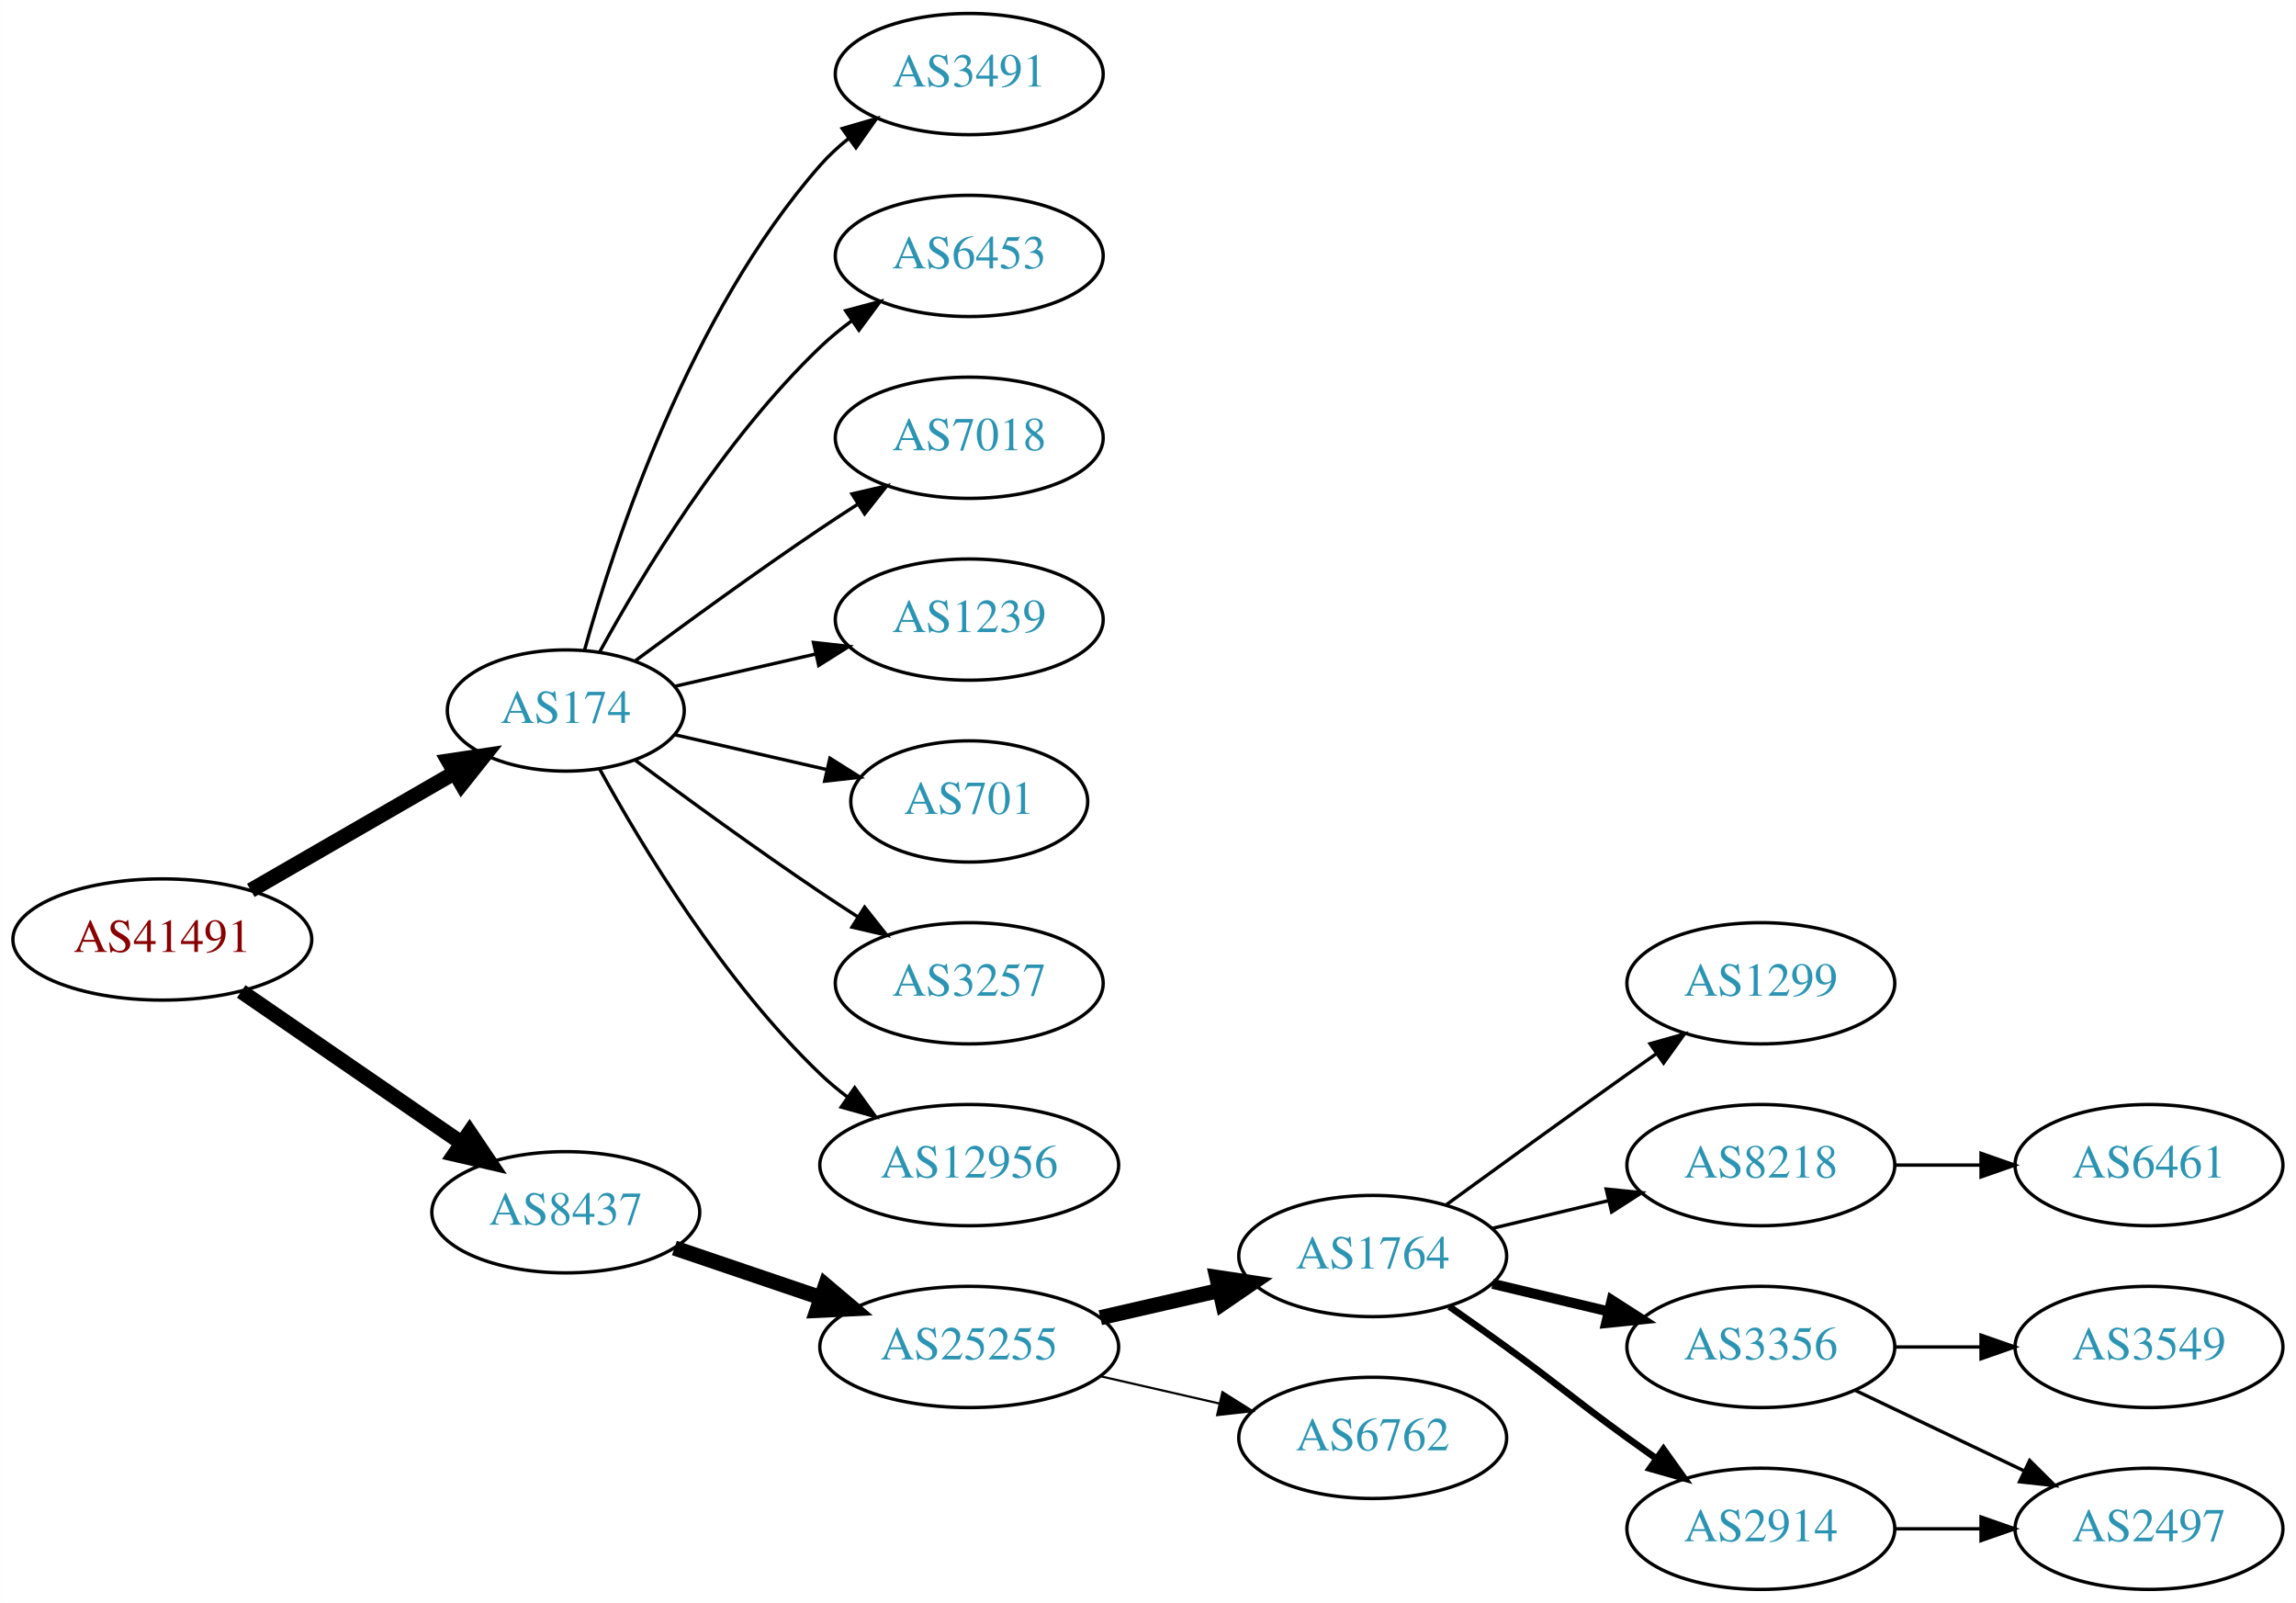
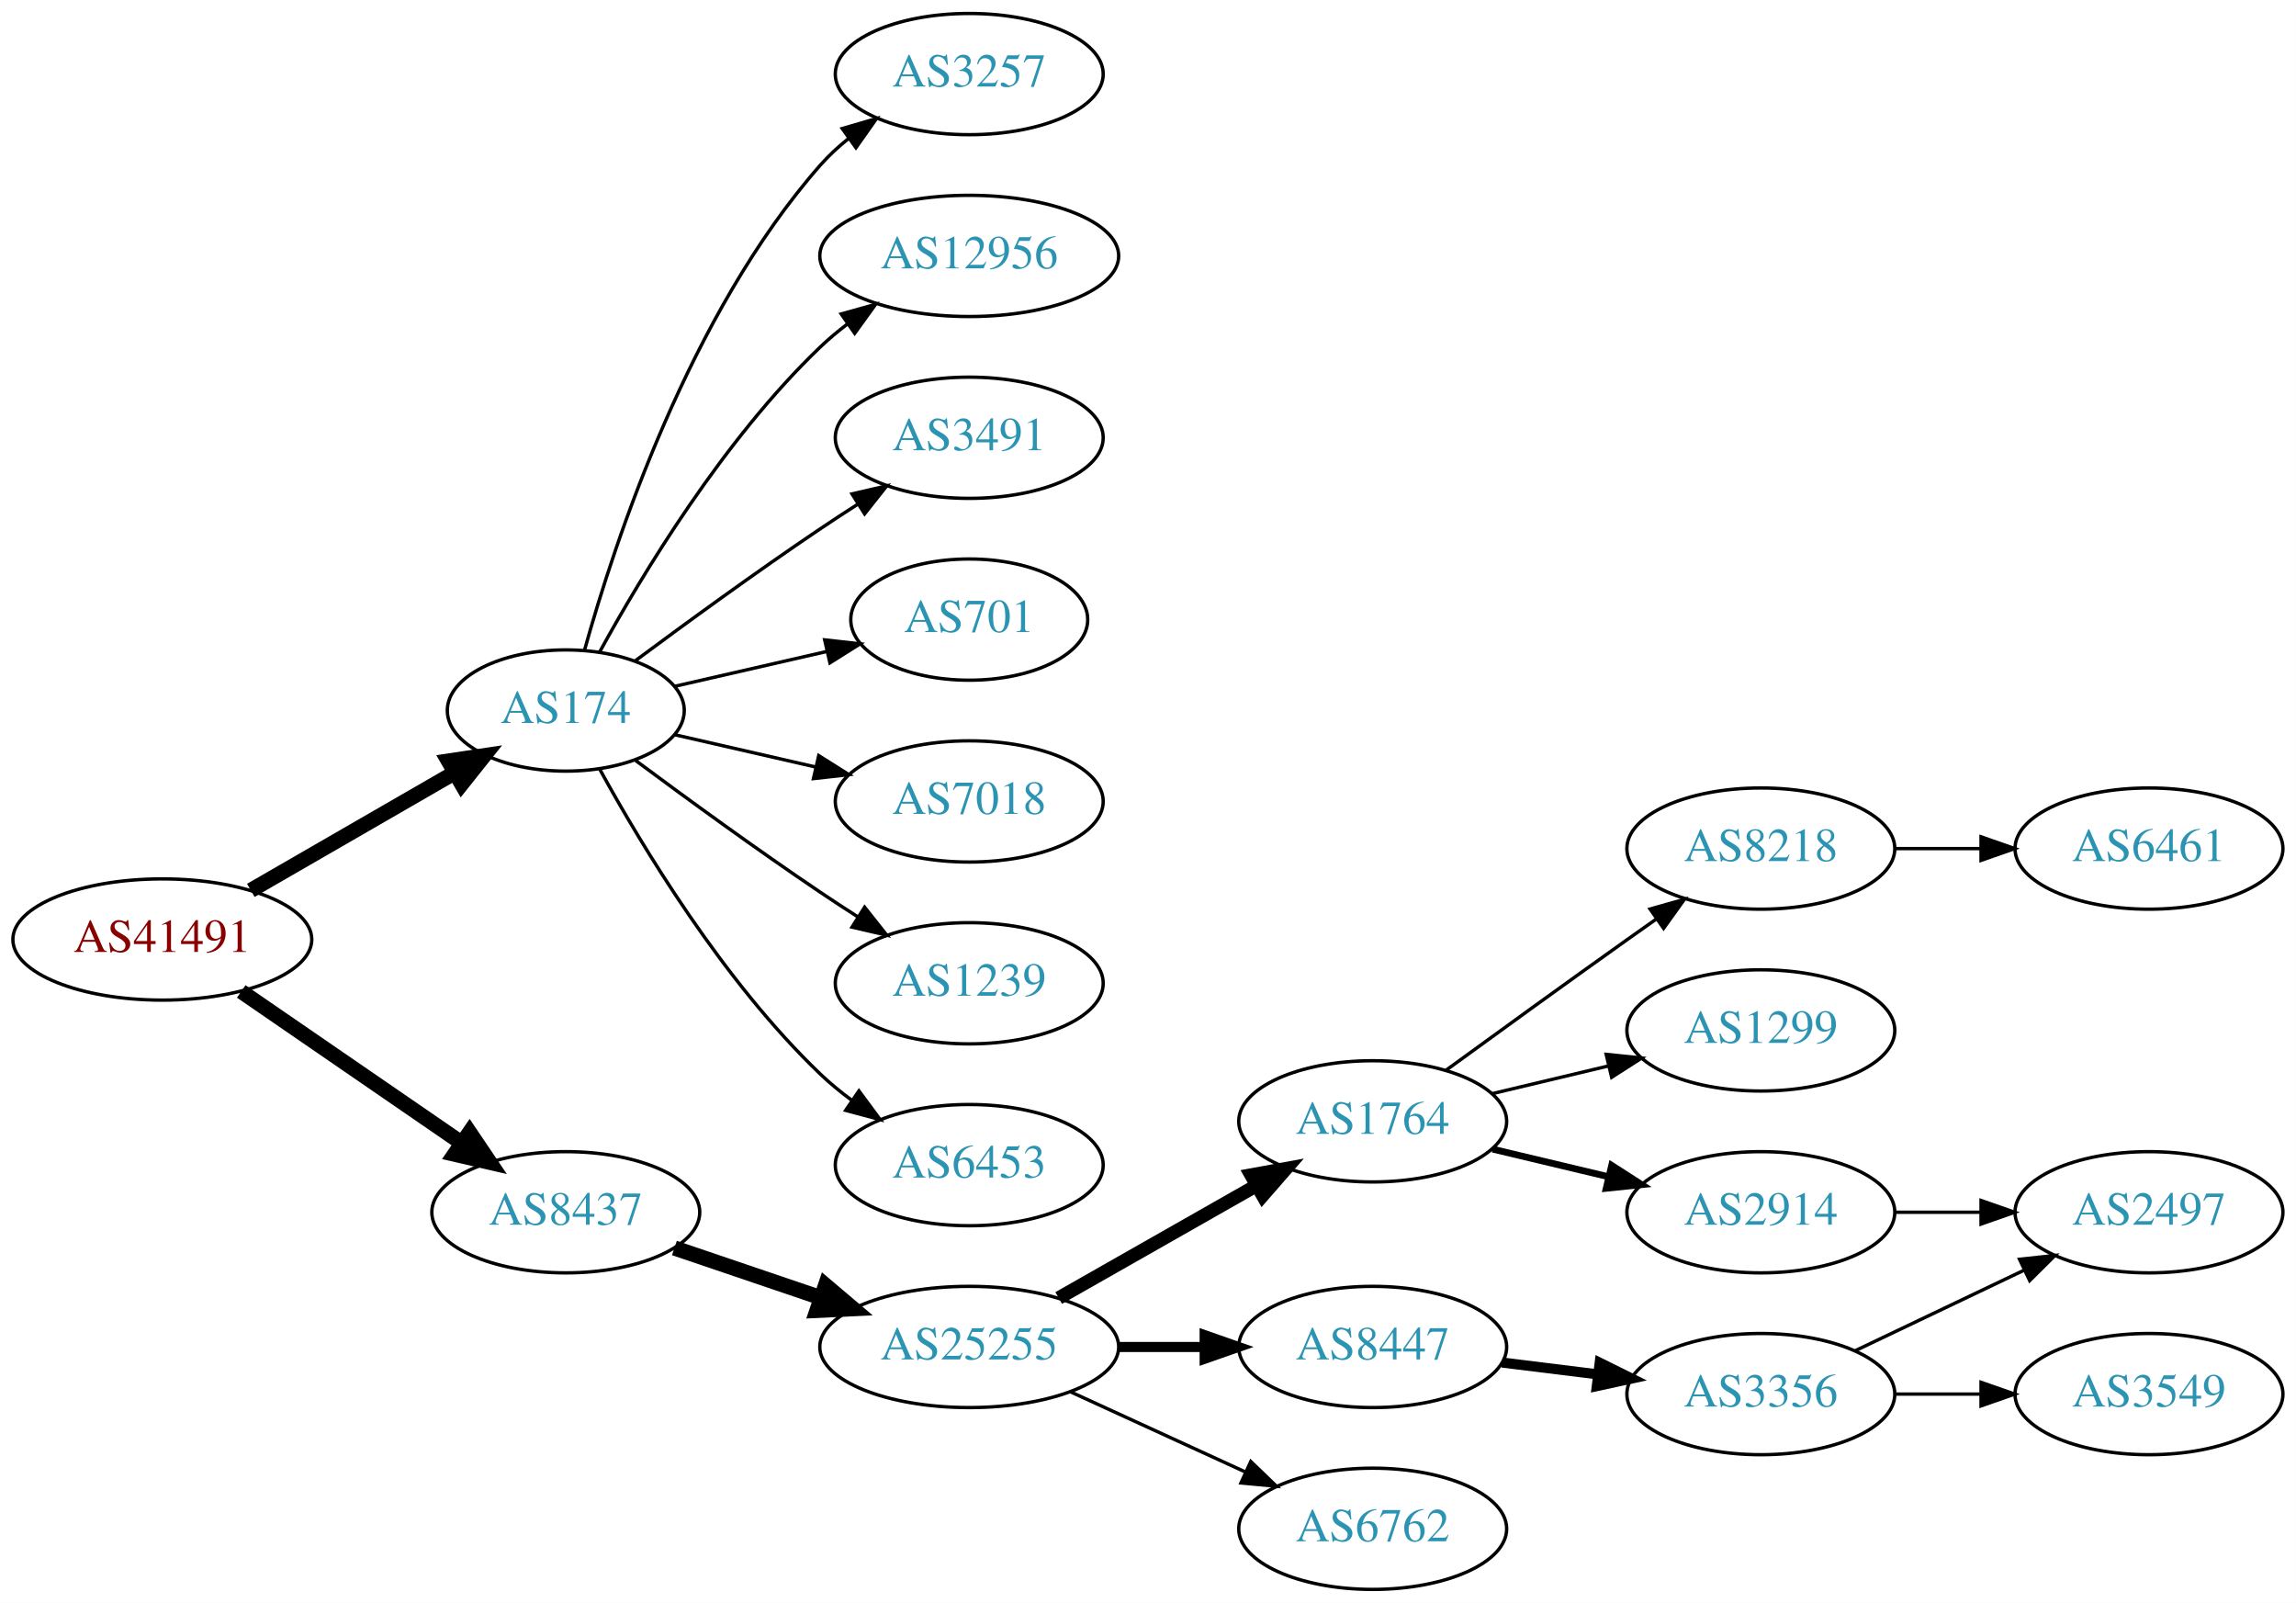
<svg xmlns="http://www.w3.org/2000/svg" xmlns:xlink="http://www.w3.org/1999/xlink" width="682pt" height="476pt" viewBox="0.00 0.00 681.96 476.00">
  <g id="graph0" class="graph" transform="scale(1 1) rotate(0) translate(4 472)">
    <polygon fill="white" stroke="none" points="-4,4 -4,-472 677.956,-472 677.956,4 -4,4" />
    <g id="node1" class="node">
      <g id="a_node1">
        <a xlink:href="/asn/41491" xlink:title="AS41491 ~ Stadtwerke Kapfenberg [AT]">
          <ellipse fill="#ffffff" stroke="black" cx="44.196" cy="-193" rx="44.393" ry="18" />
          <text text-anchor="middle" x="44.196" y="-189.3" font-family="Times,serif" font-size="14.00" fill="#880000">AS41491</text>
        </a>
      </g>
    </g>
    <g id="node2" class="node">
      <g id="a_node2">
        <a xlink:href="/asn/174" xlink:title="AS174 ~ Cogent Communications [US]">
          <ellipse fill="#ffffff" stroke="black" cx="164.039" cy="-261" rx="35.194" ry="18" />
          <text text-anchor="middle" x="164.039" y="-257.3" font-family="Times,serif" font-size="14.00" fill="#2c94b3">AS174</text>
        </a>
      </g>
    </g>
    <g id="edge1" class="edge">
      <path fill="none" stroke="black" stroke-width="4.5" d="M70.476,-207.588C88.144,-217.783 111.881,-231.48 130.894,-242.451" />
      <polygon fill="black" stroke="black" stroke-width="4.5" points="129.171,-246.003 139.801,-247.591 133.107,-239.182 129.171,-246.003" />
    </g>
    <g id="node3" class="node">
      <g id="a_node3">
        <a xlink:href="/asn/8437" xlink:title="AS8437 ~ Hutchison Drei Austria GmbH [AT]">
          <ellipse fill="#ffffff" stroke="black" cx="164.039" cy="-112" rx="39.794" ry="18" />
          <text text-anchor="middle" x="164.039" y="-108.3" font-family="Times,serif" font-size="14.00" fill="#2c94b3">AS8437</text>
        </a>
      </g>
    </g>
    <g id="edge2" class="edge">
      <path fill="none" stroke="black" stroke-width="4.5" d="M67.639,-177.574C86.22,-164.802 112.781,-146.545 133.161,-132.537" />
      <polygon fill="black" stroke="black" stroke-width="4.5" points="135.464,-135.731 141.475,-126.822 131.003,-129.242 135.464,-135.731" />
    </g>
    <g id="node4" class="node">
      <g id="a_node4">
-         <a xlink:href="/asn/3491" xlink:title="AS3491 ~ PCCW Global, Inc. [US]">
+         <a xlink:href="/asn/3257" xlink:title="AS3257 ~ GTT [DE]">
          <ellipse fill="#ffffff" stroke="black" cx="283.881" cy="-450" rx="39.794" ry="18" />
-           <text text-anchor="middle" x="283.881" y="-446.3" font-family="Times,serif" font-size="14.00" fill="#2c94b3">AS3491</text>
+           <text text-anchor="middle" x="283.881" y="-446.3" font-family="Times,serif" font-size="14.00" fill="#2c94b3">AS3257</text>
        </a>
      </g>
    </g>
    <g id="edge3" class="edge">
      <path fill="none" stroke="black" d="M169.612,-278.946C178.517,-310.995 200.801,-378.842 239.685,-423 242.169,-425.821 245.019,-428.449 248.044,-430.871" />
      <polygon fill="black" stroke="black" points="246.162,-433.828 256.334,-436.791 250.23,-428.131 246.162,-433.828" />
    </g>
    <g id="node5" class="node">
      <g id="a_node5">
-         <a xlink:href="/asn/6453" xlink:title="AS6453 ~ TATA COMMUNICATIONS (AMERICA) INC [US]">
-           <ellipse fill="#ffffff" stroke="black" cx="283.881" cy="-396" rx="39.794" ry="18" />
-           <text text-anchor="middle" x="283.881" y="-392.3" font-family="Times,serif" font-size="14.00" fill="#2c94b3">AS6453</text>
+         <a xlink:href="/asn/12956" xlink:title="AS12956 ~ TELXIUS [ES]">
+           <ellipse fill="#ffffff" stroke="black" cx="283.881" cy="-396" rx="44.393" ry="18" />
+           <text text-anchor="middle" x="283.881" y="-392.3" font-family="Times,serif" font-size="14.00" fill="#2c94b3">AS12956</text>
        </a>
      </g>
    </g>
    <g id="edge4" class="edge">
-       <path fill="none" stroke="black" d="M174.065,-278.321C186.548,-301.1 210.837,-341.453 239.685,-369 242.553,-371.739 245.742,-374.347 249.051,-376.785" />
-       <polygon fill="black" stroke="black" points="247.175,-379.742 257.411,-382.477 251.114,-373.956 247.175,-379.742" />
+       <path fill="none" stroke="black" d="M174.065,-278.321C186.548,-301.1 210.837,-341.453 239.685,-369 242.192,-371.393 244.943,-373.687 247.805,-375.855" />
+       <polygon fill="black" stroke="black" points="245.852,-378.759 256.056,-381.61 249.857,-373.018 245.852,-378.759" />
    </g>
    <g id="node6" class="node">
      <g id="a_node6">
-         <a xlink:href="/asn/7018" xlink:title="AS7018 ~ AT&amp;T Services, Inc. [US]">
+         <a xlink:href="/asn/3491" xlink:title="AS3491 ~ PCCW Global, Inc. [US]">
          <ellipse fill="#ffffff" stroke="black" cx="283.881" cy="-342" rx="39.794" ry="18" />
-           <text text-anchor="middle" x="283.881" y="-338.3" font-family="Times,serif" font-size="14.00" fill="#2c94b3">AS7018</text>
+           <text text-anchor="middle" x="283.881" y="-338.3" font-family="Times,serif" font-size="14.00" fill="#2c94b3">AS3491</text>
        </a>
      </g>
    </g>
    <g id="edge5" class="edge">
      <path fill="none" stroke="black" d="M184.74,-275.81C199.642,-286.875 220.71,-302.228 239.685,-315 243.234,-317.389 246.984,-319.839 250.733,-322.242" />
      <polygon fill="black" stroke="black" points="249.059,-325.325 259.381,-327.712 252.801,-319.409 249.059,-325.325" />
    </g>
    <g id="node7" class="node">
      <g id="a_node7">
-         <a xlink:href="/asn/1239" xlink:title="AS1239 ~ Sprint [US]">
-           <ellipse fill="#ffffff" stroke="black" cx="283.881" cy="-288" rx="39.794" ry="18" />
-           <text text-anchor="middle" x="283.881" y="-284.3" font-family="Times,serif" font-size="14.00" fill="#2c94b3">AS1239</text>
+         <a xlink:href="/asn/701" xlink:title="AS701 ~ UUNET [US]">
+           <ellipse fill="#ffffff" stroke="black" cx="283.881" cy="-288" rx="35.194" ry="18" />
+           <text text-anchor="middle" x="283.881" y="-284.3" font-family="Times,serif" font-size="14.00" fill="#2c94b3">AS701</text>
        </a>
      </g>
    </g>
    <g id="edge6" class="edge">
-       <path fill="none" stroke="black" d="M196.309,-268.165C209.148,-271.106 224.253,-274.567 238.22,-277.767" />
-       <polygon fill="black" stroke="black" points="237.612,-281.219 248.141,-280.04 239.175,-274.395 237.612,-281.219" />
+       <path fill="none" stroke="black" d="M196.309,-268.165C210.159,-271.338 226.646,-275.115 241.497,-278.518" />
+       <polygon fill="black" stroke="black" points="240.936,-281.98 251.465,-280.802 242.499,-275.157 240.936,-281.98" />
    </g>
    <g id="node8" class="node">
      <g id="a_node8">
-         <a xlink:href="/asn/701" xlink:title="AS701 ~ UUNET [US]">
-           <ellipse fill="#ffffff" stroke="black" cx="283.881" cy="-234" rx="35.194" ry="18" />
-           <text text-anchor="middle" x="283.881" y="-230.3" font-family="Times,serif" font-size="14.00" fill="#2c94b3">AS701</text>
+         <a xlink:href="/asn/7018" xlink:title="AS7018 ~ AT&amp;T Services, Inc. [US]">
+           <ellipse fill="#ffffff" stroke="black" cx="283.881" cy="-234" rx="39.794" ry="18" />
+           <text text-anchor="middle" x="283.881" y="-230.3" font-family="Times,serif" font-size="14.00" fill="#2c94b3">AS7018</text>
        </a>
      </g>
    </g>
    <g id="edge7" class="edge">
-       <path fill="none" stroke="black" d="M196.309,-253.835C210.159,-250.662 226.646,-246.885 241.497,-243.482" />
-       <polygon fill="black" stroke="black" points="242.499,-246.843 251.465,-241.198 240.936,-240.02 242.499,-246.843" />
+       <path fill="none" stroke="black" d="M196.309,-253.835C209.148,-250.894 224.253,-247.433 238.22,-244.233" />
+       <polygon fill="black" stroke="black" points="239.175,-247.605 248.141,-241.96 237.612,-240.781 239.175,-247.605" />
    </g>
    <g id="node9" class="node">
      <g id="a_node9">
-         <a xlink:href="/asn/3257" xlink:title="AS3257 ~ GTT [DE]">
+         <a xlink:href="/asn/1239" xlink:title="AS1239 ~ Sprint [US]">
          <ellipse fill="#ffffff" stroke="black" cx="283.881" cy="-180" rx="39.794" ry="18" />
-           <text text-anchor="middle" x="283.881" y="-176.3" font-family="Times,serif" font-size="14.00" fill="#2c94b3">AS3257</text>
+           <text text-anchor="middle" x="283.881" y="-176.3" font-family="Times,serif" font-size="14.00" fill="#2c94b3">AS1239</text>
        </a>
      </g>
    </g>
    <g id="edge8" class="edge">
      <path fill="none" stroke="black" d="M184.74,-246.19C199.642,-235.125 220.71,-219.772 239.685,-207 243.234,-204.611 246.984,-202.161 250.733,-199.758" />
      <polygon fill="black" stroke="black" points="252.801,-202.591 259.381,-194.288 249.059,-196.675 252.801,-202.591" />
    </g>
    <g id="node10" class="node">
      <g id="a_node10">
-         <a xlink:href="/asn/12956" xlink:title="AS12956 ~ TELXIUS [ES]">
-           <ellipse fill="#ffffff" stroke="black" cx="283.881" cy="-126" rx="44.393" ry="18" />
-           <text text-anchor="middle" x="283.881" y="-122.3" font-family="Times,serif" font-size="14.00" fill="#2c94b3">AS12956</text>
+         <a xlink:href="/asn/6453" xlink:title="AS6453 ~ TATA COMMUNICATIONS (AMERICA) INC [US]">
+           <ellipse fill="#ffffff" stroke="black" cx="283.881" cy="-126" rx="39.794" ry="18" />
+           <text text-anchor="middle" x="283.881" y="-122.3" font-family="Times,serif" font-size="14.00" fill="#2c94b3">AS6453</text>
        </a>
      </g>
    </g>
    <g id="edge9" class="edge">
-       <path fill="none" stroke="black" d="M174.065,-243.679C186.548,-220.9 210.837,-180.547 239.685,-153 242.192,-150.607 244.943,-148.313 247.805,-146.145" />
-       <polygon fill="black" stroke="black" points="249.857,-148.982 256.056,-140.39 245.852,-143.241 249.857,-148.982" />
+       <path fill="none" stroke="black" d="M174.065,-243.679C186.548,-220.9 210.837,-180.547 239.685,-153 242.553,-150.261 245.742,-147.653 249.051,-145.215" />
+       <polygon fill="black" stroke="black" points="251.114,-148.044 257.411,-139.523 247.175,-142.258 251.114,-148.044" />
    </g>
    <g id="node11" class="node">
      <g id="a_node11">
        <a xlink:href="/asn/25255" xlink:title="AS25255 ~ ==&gt; TELE2 AUSTRIA &lt;== [AT]">
          <ellipse fill="#ffffff" stroke="black" cx="283.881" cy="-72" rx="44.393" ry="18" />
          <text text-anchor="middle" x="283.881" y="-68.3" font-family="Times,serif" font-size="14.00" fill="#2c94b3">AS25255</text>
        </a>
      </g>
    </g>
    <g id="edge10" class="edge">
      <path fill="none" stroke="black" stroke-width="4.5" d="M196.309,-101.386C209.605,-96.873 225.331,-91.535 239.707,-86.655" />
      <polygon fill="black" stroke="black" stroke-width="4.5" points="241.194,-90.308 249.398,-83.365 238.663,-82.851 241.194,-90.308" />
    </g>
    <g id="node12" class="node">
      <g id="a_node12">
        <a xlink:href="/asn/1764" xlink:title="AS1764 ~ NEXTLAYER-AS [AT]">
-           <ellipse fill="#ffffff" stroke="black" cx="403.724" cy="-99" rx="39.794" ry="18" />
-           <text text-anchor="middle" x="403.724" y="-95.3" font-family="Times,serif" font-size="14.00" fill="#2c94b3">AS1764</text>
+           <ellipse fill="#ffffff" stroke="black" cx="403.724" cy="-139" rx="39.794" ry="18" />
+           <text text-anchor="middle" x="403.724" y="-135.3" font-family="Times,serif" font-size="14.00" fill="#2c94b3">AS1764</text>
        </a>
      </g>
    </g>
    <g id="edge11" class="edge">
-       <path fill="none" stroke="black" stroke-width="4.5" d="M322.816,-80.692C334.057,-83.267 346.469,-86.111 358.092,-88.774" />
-       <polygon fill="black" stroke="black" stroke-width="4.5" points="357.427,-92.661 368.054,-91.056 359.186,-84.985 357.427,-92.661" />
+       <path fill="none" stroke="black" stroke-width="4" d="M310.451,-86.538C327.671,-96.328 350.556,-109.34 369.227,-119.955" />
+       <polygon fill="black" stroke="black" stroke-width="4" points="367.588,-123.05 378.011,-124.95 371.048,-116.964 367.588,-123.05" />
    </g>
    <g id="node13" class="node">
      <g id="a_node13">
-         <a xlink:href="/asn/6762" xlink:title="AS6762 ~ TELECOM ITALIA SPARKLE S.p.A. [IT]">
-           <ellipse fill="#ffffff" stroke="black" cx="403.724" cy="-45" rx="39.794" ry="18" />
-           <text text-anchor="middle" x="403.724" y="-41.3" font-family="Times,serif" font-size="14.00" fill="#2c94b3">AS6762</text>
+         <a xlink:href="/asn/8447" xlink:title="AS8447 ~ A1 Telekom Austria AG [AT]">
+           <ellipse fill="#ffffff" stroke="black" cx="403.724" cy="-72" rx="39.794" ry="18" />
+           <text text-anchor="middle" x="403.724" y="-68.3" font-family="Times,serif" font-size="14.00" fill="#2c94b3">AS8447</text>
        </a>
      </g>
    </g>
    <g id="edge12" class="edge">
-       <path fill="none" stroke="black" stroke-width="0.643" d="M322.816,-63.308C334.057,-60.733 346.469,-57.889 358.092,-55.226" />
-       <polygon fill="black" stroke="black" stroke-width="0.643" points="359.088,-58.589 368.054,-52.944 357.525,-51.765 359.088,-58.589" />
+       <path fill="none" stroke="black" stroke-width="3" d="M328.092,-72C336.405,-72 345.168,-72 353.65,-72" />
+       <polygon fill="black" stroke="black" stroke-width="3" points="353.809,-75.5 363.809,-72 353.809,-68.5 353.809,-75.5" />
    </g>
    <g id="node14" class="node">
      <g id="a_node14">
-         <a xlink:href="/asn/1299" xlink:title="AS1299 ~ Telia Carrier [EU]">
-           <ellipse fill="#ffffff" stroke="black" cx="519.017" cy="-180" rx="39.794" ry="18" />
-           <text text-anchor="middle" x="519.017" y="-176.3" font-family="Times,serif" font-size="14.00" fill="#2c94b3">AS1299</text>
+         <a xlink:href="/asn/6762" xlink:title="AS6762 ~ TELECOM ITALIA SPARKLE S.p.A. [IT]">
+           <ellipse fill="#ffffff" stroke="black" cx="403.724" cy="-18" rx="39.794" ry="18" />
+           <text text-anchor="middle" x="403.724" y="-14.3" font-family="Times,serif" font-size="14.00" fill="#2c94b3">AS6762</text>
        </a>
      </g>
    </g>
    <g id="edge13" class="edge">
-       <path fill="none" stroke="black" d="M425.572,-114.222C440.506,-125.091 461.12,-140.025 479.37,-153 482.191,-155.005 485.134,-157.085 488.082,-159.159" />
-       <polygon fill="black" stroke="black" points="486.109,-162.05 496.306,-164.926 490.128,-156.319 486.109,-162.05" />
+       <path fill="none" stroke="black" d="M314.011,-58.652C329.622,-51.498 349.02,-42.609 365.692,-34.969" />
+       <polygon fill="black" stroke="black" points="367.511,-37.986 375.144,-30.638 364.595,-31.622 367.511,-37.986" />
    </g>
    <g id="node15" class="node">
      <g id="a_node15">
        <a xlink:href="/asn/8218" xlink:title="AS8218 ~ legacy Neotelecoms [FR]">
-           <ellipse fill="#ffffff" stroke="black" cx="519.017" cy="-126" rx="39.794" ry="18" />
-           <text text-anchor="middle" x="519.017" y="-122.3" font-family="Times,serif" font-size="14.00" fill="#2c94b3">AS8218</text>
+           <ellipse fill="#ffffff" stroke="black" cx="519.017" cy="-220" rx="39.794" ry="18" />
+           <text text-anchor="middle" x="519.017" y="-216.3" font-family="Times,serif" font-size="14.00" fill="#2c94b3">AS8218</text>
        </a>
      </g>
    </g>
    <g id="edge14" class="edge">
-       <path fill="none" stroke="black" d="M439.331,-107.248C450.202,-109.838 462.357,-112.735 473.799,-115.462" />
-       <polygon fill="black" stroke="black" points="473.082,-118.889 483.621,-117.803 474.705,-112.08 473.082,-118.889" />
+       <path fill="none" stroke="black" d="M425.572,-154.222C440.506,-165.091 461.12,-180.025 479.37,-193 482.191,-195.005 485.134,-197.085 488.082,-199.159" />
+       <polygon fill="black" stroke="black" points="486.109,-202.05 496.306,-204.926 490.128,-196.319 486.109,-202.05" />
    </g>
    <g id="node16" class="node">
      <g id="a_node16">
-         <a xlink:href="/asn/3356" xlink:title="AS3356 ~ Level 3 Parent, LLC [US]">
-           <ellipse fill="#ffffff" stroke="black" cx="519.017" cy="-72" rx="39.794" ry="18" />
-           <text text-anchor="middle" x="519.017" y="-68.3" font-family="Times,serif" font-size="14.00" fill="#2c94b3">AS3356</text>
+         <a xlink:href="/asn/1299" xlink:title="AS1299 ~ Telia Carrier [EU]">
+           <ellipse fill="#ffffff" stroke="black" cx="519.017" cy="-166" rx="39.794" ry="18" />
+           <text text-anchor="middle" x="519.017" y="-162.3" font-family="Times,serif" font-size="14.00" fill="#2c94b3">AS1299</text>
        </a>
      </g>
    </g>
    <g id="edge15" class="edge">
-       <path fill="none" stroke="black" stroke-width="3" d="M439.331,-90.752C450.202,-88.162 462.357,-85.265 473.799,-82.538" />
-       <polygon fill="black" stroke="black" stroke-width="3" points="474.705,-85.92 483.621,-80.197 473.082,-79.111 474.705,-85.92" />
+       <path fill="none" stroke="black" d="M439.331,-147.248C450.202,-149.838 462.357,-152.735 473.799,-155.462" />
+       <polygon fill="black" stroke="black" points="473.082,-158.889 483.621,-157.803 474.705,-152.08 473.082,-158.889" />
    </g>
    <g id="node17" class="node">
      <g id="a_node17">
        <a xlink:href="/asn/2914" xlink:title="AS2914 ~ NTT America, Inc. [US]">
-           <ellipse fill="#ffffff" stroke="black" cx="519.017" cy="-18" rx="39.794" ry="18" />
-           <text text-anchor="middle" x="519.017" y="-14.3" font-family="Times,serif" font-size="14.00" fill="#2c94b3">AS2914</text>
+           <ellipse fill="#ffffff" stroke="black" cx="519.017" cy="-112" rx="39.794" ry="18" />
+           <text text-anchor="middle" x="519.017" y="-108.3" font-family="Times,serif" font-size="14.00" fill="#2c94b3">AS2914</text>
        </a>
      </g>
    </g>
    <g id="edge16" class="edge">
-       <path fill="none" stroke="black" stroke-width="2" d="M426.481,-83.991C432.015,-80.121 437.934,-75.936 443.37,-72 459.57,-60.271 463.17,-56.729 479.37,-45 482.173,-42.971 485.105,-40.875 488.045,-38.791" />
-       <polygon fill="black" stroke="black" stroke-width="2" points="490.096,-41.627 496.26,-33.009 486.068,-35.903 490.096,-41.627" />
+       <path fill="none" stroke="black" stroke-width="2" d="M439.331,-130.752C450.202,-128.162 462.357,-125.265 473.799,-122.538" />
+       <polygon fill="black" stroke="black" stroke-width="2" points="474.705,-125.92 483.621,-120.197 473.082,-119.111 474.705,-125.92" />
+     </g>
+     <g id="node19" class="node">
+       <g id="a_node19">
+         <a xlink:href="/asn/3356" xlink:title="AS3356 ~ Level 3 Parent, LLC [US]">
+           <ellipse fill="#ffffff" stroke="black" cx="519.017" cy="-58" rx="39.794" ry="18" />
+           <text text-anchor="middle" x="519.017" y="-54.3" font-family="Times,serif" font-size="14.00" fill="#2c94b3">AS3356</text>
+         </a>
+       </g>
+     </g>
+     <g id="edge18" class="edge">
+       <path fill="none" stroke="black" stroke-width="3" d="M442.134,-67.377C451.222,-66.254 461.059,-65.038 470.544,-63.866" />
+       <polygon fill="black" stroke="black" stroke-width="3" points="471.15,-67.318 480.646,-62.618 470.292,-60.371 471.15,-67.318" />
    </g>
    <g id="node18" class="node">
      <g id="a_node18">
        <a xlink:href="/asn/6461" xlink:title="AS6461 ~ Zayo Bandwidth [US]">
-           <ellipse fill="#ffffff" stroke="black" cx="634.31" cy="-126" rx="39.794" ry="18" />
-           <text text-anchor="middle" x="634.31" y="-122.3" font-family="Times,serif" font-size="14.00" fill="#2c94b3">AS6461</text>
+           <ellipse fill="#ffffff" stroke="black" cx="634.31" cy="-220" rx="39.794" ry="18" />
+           <text text-anchor="middle" x="634.31" y="-216.3" font-family="Times,serif" font-size="14.00" fill="#2c94b3">AS6461</text>
        </a>
      </g>
    </g>
    <g id="edge17" class="edge">
-       <path fill="none" stroke="black" d="M558.689,-126C566.892,-126 575.656,-126 584.188,-126" />
-       <polygon fill="black" stroke="black" points="584.427,-129.5 594.427,-126 584.427,-122.5 584.427,-129.5" />
-     </g>
-     <g id="node19" class="node">
-       <g id="a_node19">
-         <a xlink:href="/asn/3549" xlink:title="AS3549 ~ Level 3 Parent, LLC [US]">
-           <ellipse fill="#ffffff" stroke="black" cx="634.31" cy="-72" rx="39.794" ry="18" />
-           <text text-anchor="middle" x="634.31" y="-68.3" font-family="Times,serif" font-size="14.00" fill="#2c94b3">AS3549</text>
-         </a>
-       </g>
-     </g>
-     <g id="edge18" class="edge">
-       <path fill="none" stroke="black" d="M558.689,-72C566.892,-72 575.656,-72 584.188,-72" />
-       <polygon fill="black" stroke="black" points="584.427,-75.5 594.427,-72 584.427,-68.5 584.427,-75.5" />
+       <path fill="none" stroke="black" d="M558.689,-220C566.892,-220 575.656,-220 584.188,-220" />
+       <polygon fill="black" stroke="black" points="584.427,-223.5 594.427,-220 584.427,-216.5 584.427,-223.5" />
    </g>
    <g id="node20" class="node">
      <g id="a_node20">
        <a xlink:href="/asn/2497" xlink:title="AS2497 ~ Internet Initiative Japan Inc. [JP]">
-           <ellipse fill="#ffffff" stroke="black" cx="634.31" cy="-18" rx="39.794" ry="18" />
-           <text text-anchor="middle" x="634.31" y="-14.3" font-family="Times,serif" font-size="14.00" fill="#2c94b3">AS2497</text>
-         </a>
-       </g>
+           <ellipse fill="#ffffff" stroke="black" cx="634.31" cy="-112" rx="39.794" ry="18" />
+           <text text-anchor="middle" x="634.31" y="-108.3" font-family="Times,serif" font-size="14.00" fill="#2c94b3">AS2497</text>
+         </a>
+       </g>
+     </g>
+     <g id="edge21" class="edge">
+       <path fill="none" stroke="black" d="M558.689,-112C566.892,-112 575.656,-112 584.188,-112" />
+       <polygon fill="black" stroke="black" points="584.427,-115.5 594.427,-112 584.427,-108.5 584.427,-115.5" />
    </g>
    <g id="edge19" class="edge">
-       <path fill="none" stroke="black" d="M547.153,-59.066C562.147,-51.919 580.968,-42.948 597.191,-35.215" />
-       <polygon fill="black" stroke="black" points="598.874,-38.291 606.395,-30.829 595.862,-31.972 598.874,-38.291" />
+       <path fill="none" stroke="black" d="M547.153,-70.934C562.147,-78.081 580.968,-87.052 597.191,-94.785" />
+       <polygon fill="black" stroke="black" points="595.862,-98.028 606.395,-99.171 598.874,-91.709 595.862,-98.028" />
+     </g>
+     <g id="node21" class="node">
+       <g id="a_node21">
+         <a xlink:href="/asn/3549" xlink:title="AS3549 ~ Level 3 Parent, LLC [US]">
+           <ellipse fill="#ffffff" stroke="black" cx="634.31" cy="-58" rx="39.794" ry="18" />
+           <text text-anchor="middle" x="634.31" y="-54.3" font-family="Times,serif" font-size="14.00" fill="#2c94b3">AS3549</text>
+         </a>
+       </g>
    </g>
    <g id="edge20" class="edge">
-       <path fill="none" stroke="black" d="M558.689,-18C566.892,-18 575.656,-18 584.188,-18" />
-       <polygon fill="black" stroke="black" points="584.427,-21.5 594.427,-18 584.427,-14.5 584.427,-21.5" />
+       <path fill="none" stroke="black" d="M558.689,-58C566.892,-58 575.656,-58 584.188,-58" />
+       <polygon fill="black" stroke="black" points="584.427,-61.5 594.427,-58 584.427,-54.5 584.427,-61.5" />
    </g>
  </g>
</svg>
